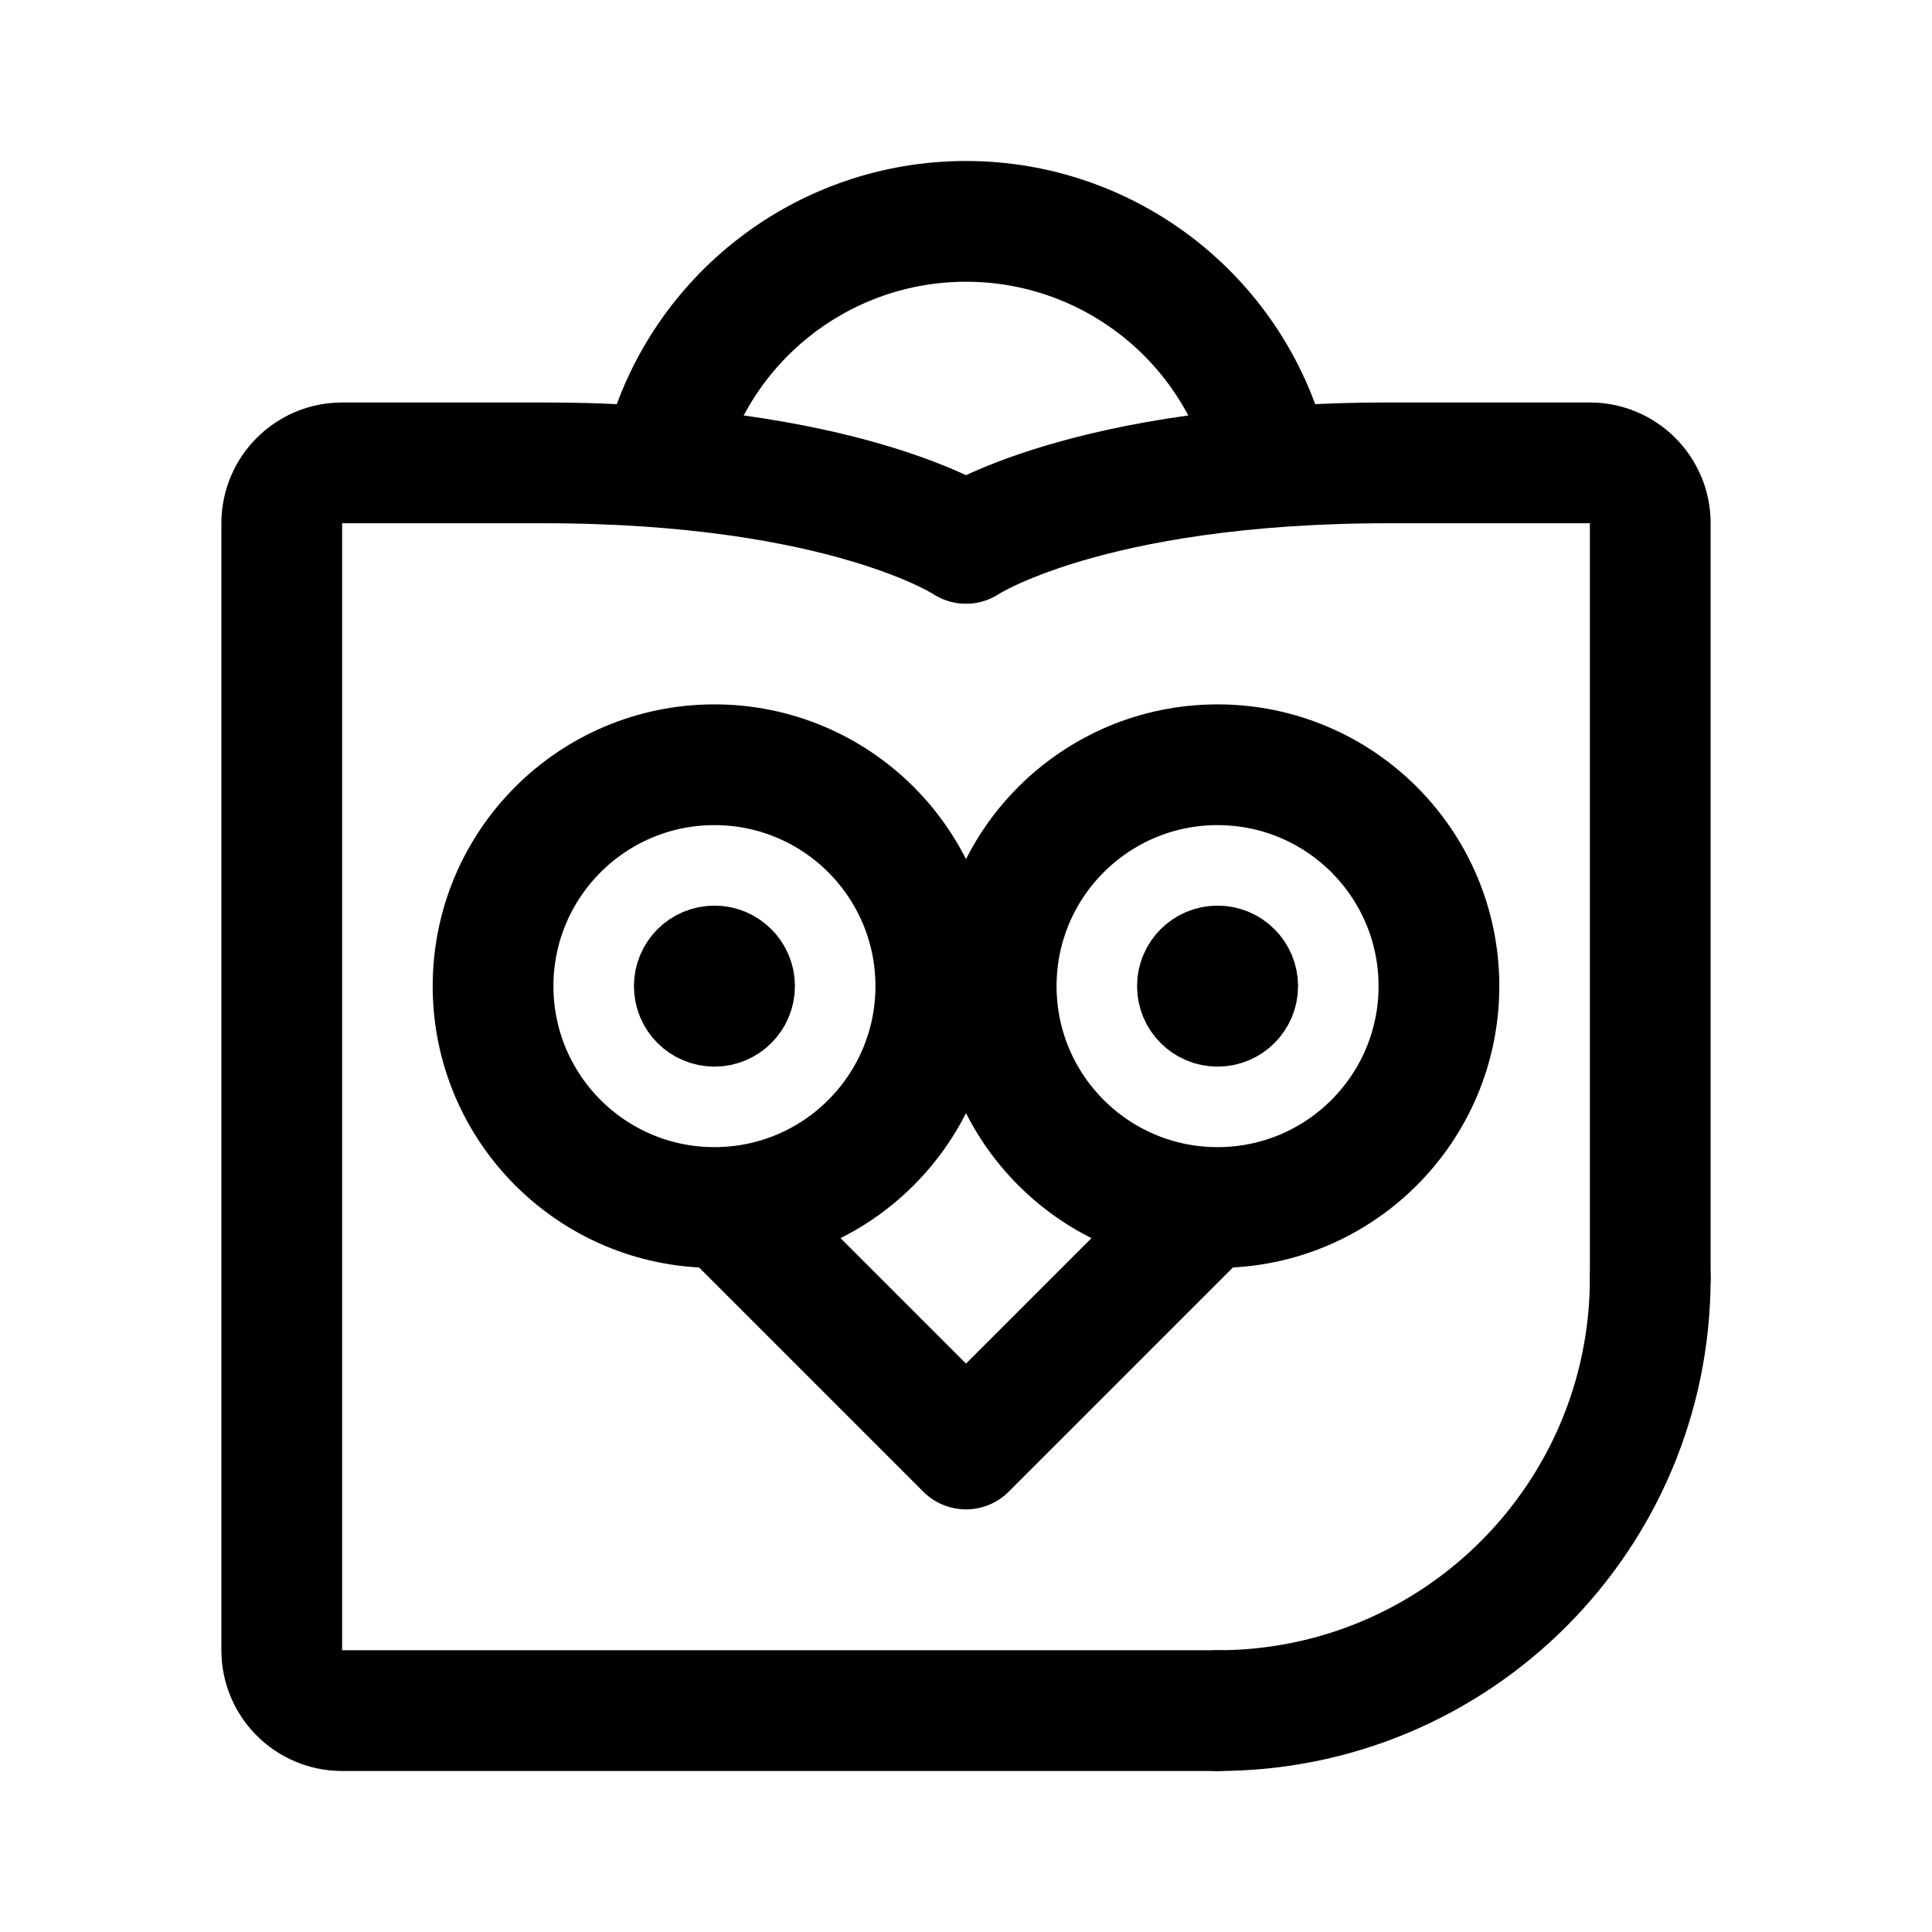
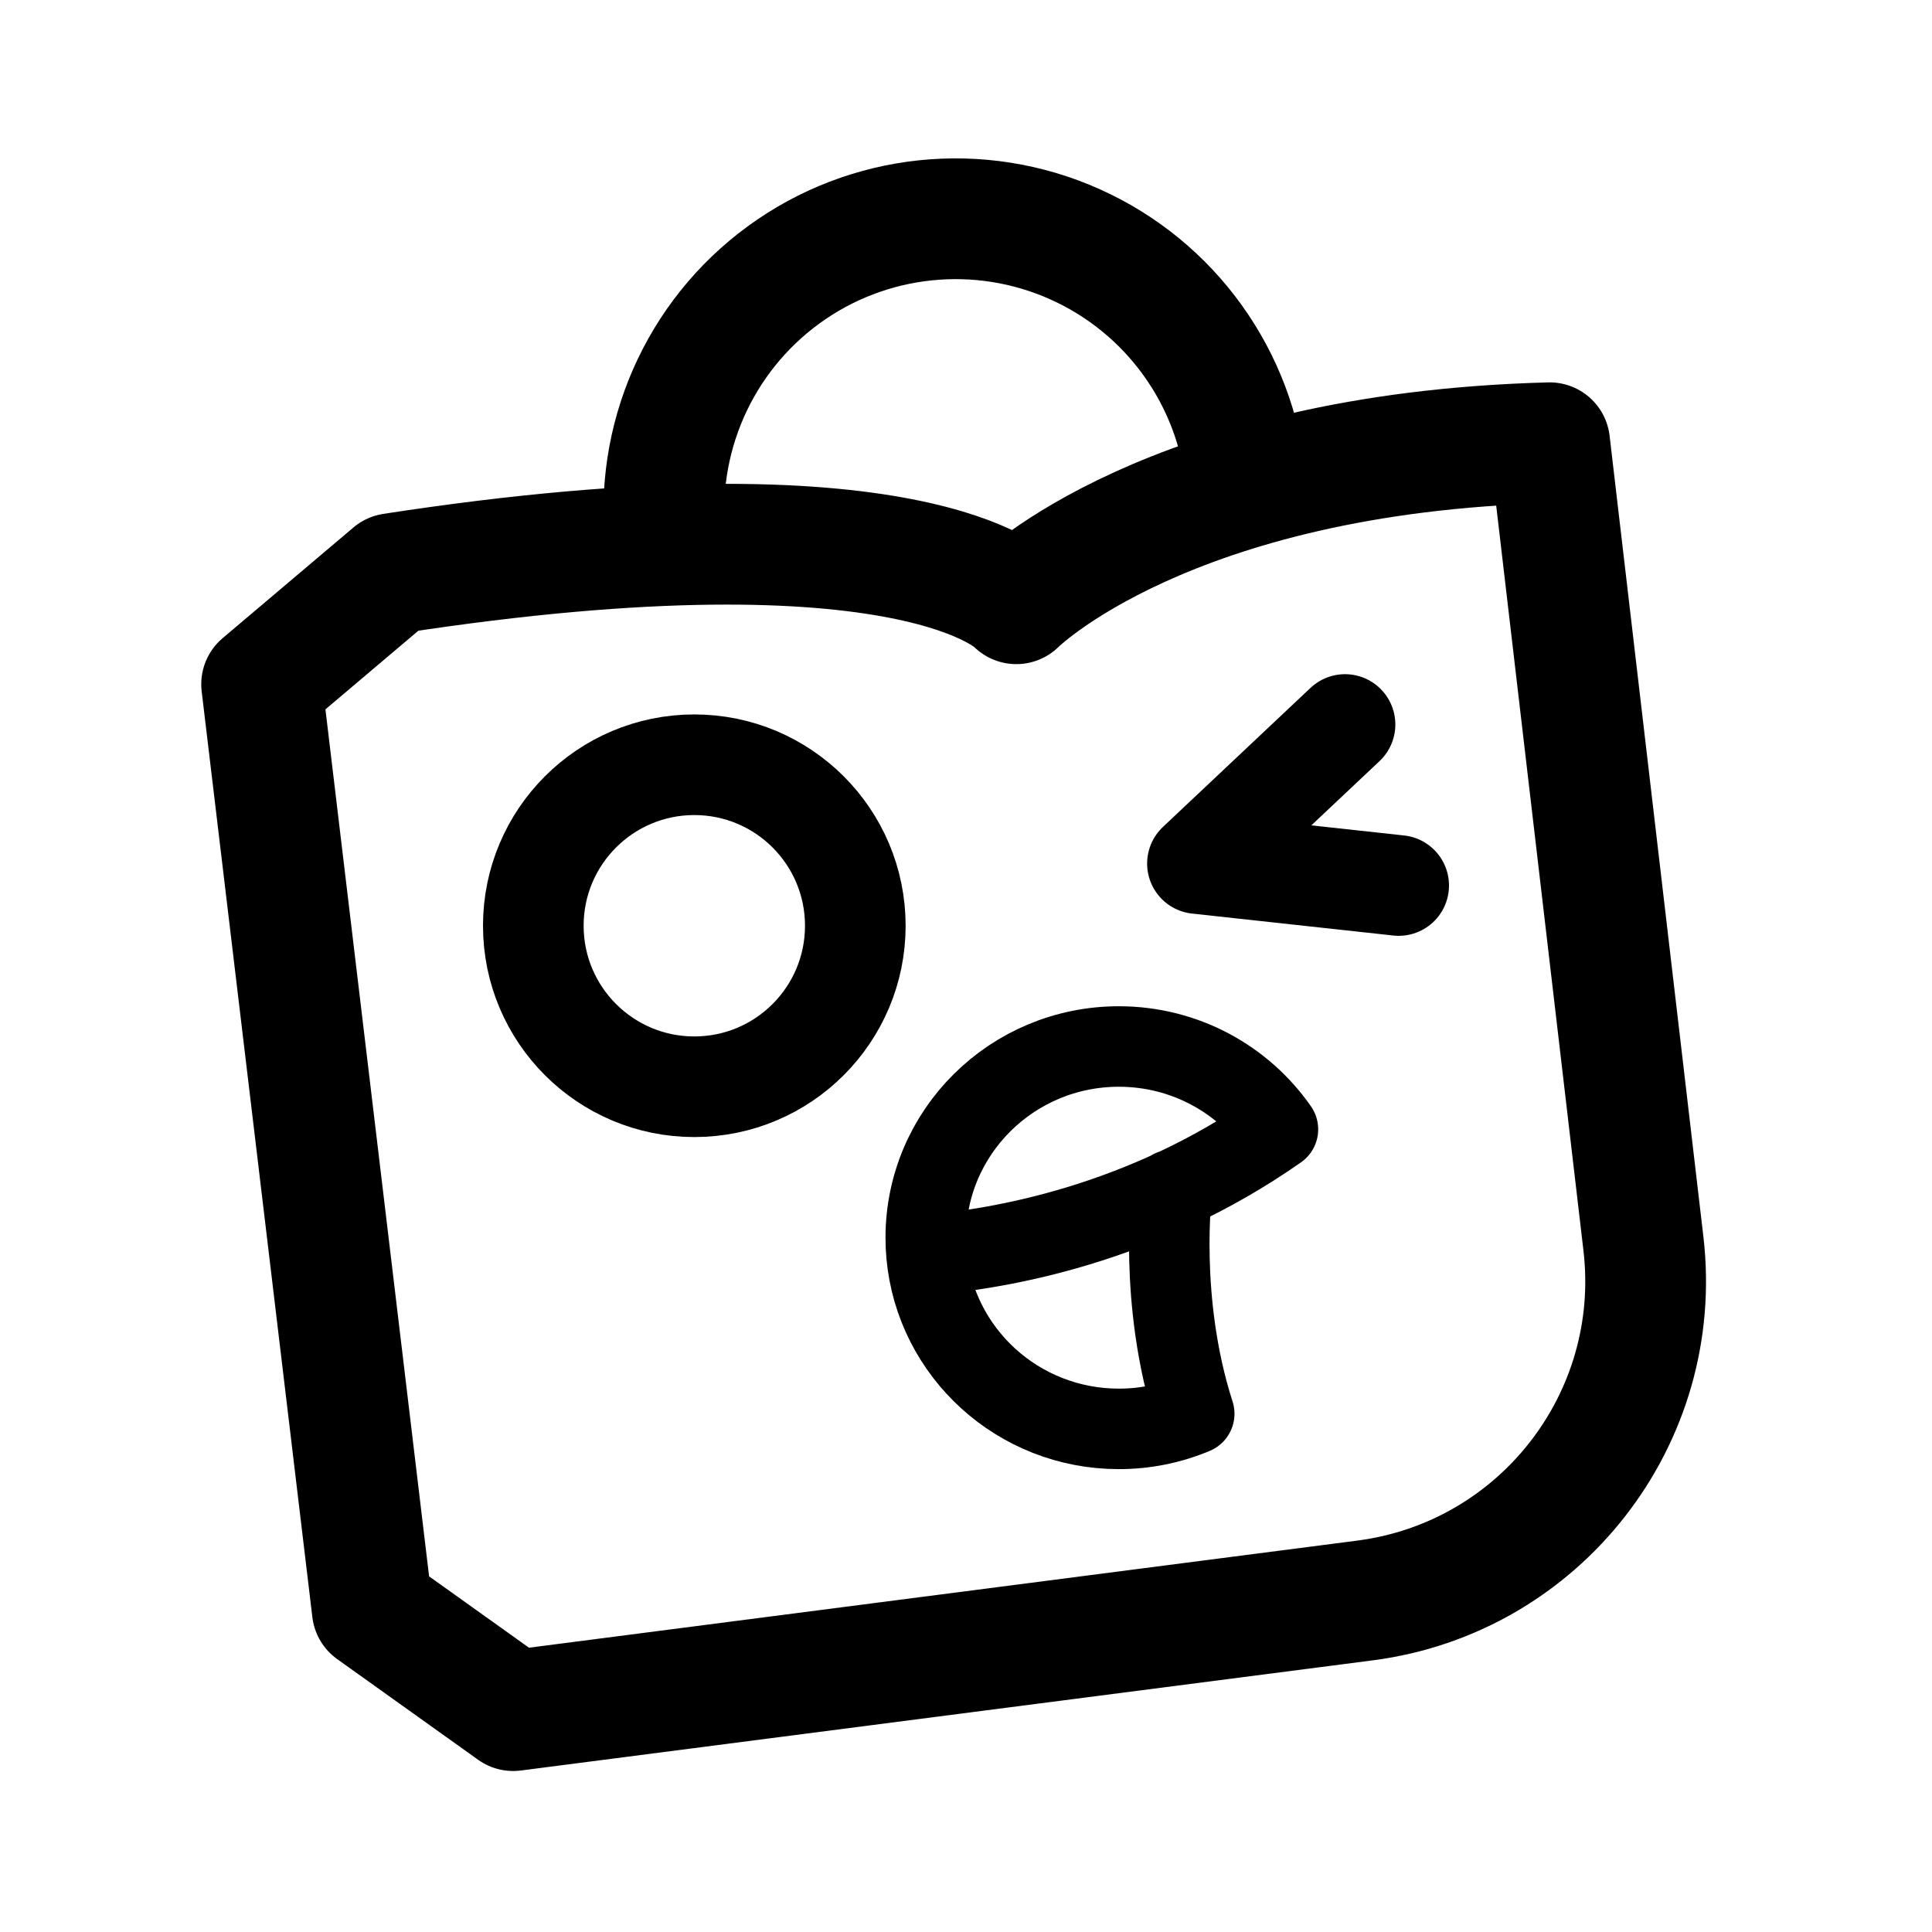
- <svg xmlns="http://www.w3.org/2000/svg" width="192" height="192" fill="none" stroke="#000" stroke-linecap="round" stroke-linejoin="round" stroke-width="12" viewBox="0 0 192 192">
-   <circle cx="71" cy="98" r="22" />
-   <circle cx="71" cy="98" r="4" stroke-width="8" />
-   <circle cx="121" cy="98" r="4" stroke-width="8" />
-   <circle cx="121" cy="98" r="22" />
-   <path d="M125.944 44.977a31 31 0 0 0-59.888 0M164 127a42.996 42.996 0 0 1-43 43" />
-   <path d="M121 170H34a6 6 0 0 1-6-6V52a6 6 0 0 1 6-6h20c30 0 42 8 42 8s12-8 42-8h20a6 6 0 0 1 6 6v75" />
-   <path d="m73 121 23 23 23-23" />
+ <svg xmlns="http://www.w3.org/2000/svg" width="192" height="192" viewBox="0 0 192 192" fill="none">
+   <path d="m26 68 13-11c52-8 62 3 62 3s15-15 53-16l9.322 79.597c2.038 17.404-10.3 33.211-27.679 35.458L51 170l-14-10-11-92Z" stroke="#000" stroke-width="12" stroke-linecap="round" stroke-linejoin="round" />
+   <path d="M133.667 72 119 85.818 139 88" stroke="#000" stroke-width="10" stroke-linecap="round" stroke-linejoin="round" />
+   <path d="M123.841 47.969a29.001 29.001 0 1 0-57.682 6.062" stroke="#000" stroke-width="12" stroke-linecap="round" stroke-linejoin="round" />
+   <path d="M116.465 118.25s-1.393 11.034 2.216 22.247a19.286 19.286 0 0 1-7.493 1.503c-10.01 0-18.23-7.59-19.11-17.275m0 0A19.074 19.074 0 0 1 92 123c0-10.493 8.591-19 19.188-19 6.56 0 12.352 3.26 15.812 8.233-13.53 9.496-27.694 11.901-34.922 12.492Z" stroke="#000" stroke-width="8" stroke-linecap="round" stroke-linejoin="round" />
+   <circle cx="69" cy="92" r="16" stroke="#000" stroke-width="10" stroke-linecap="round" stroke-linejoin="round" />
</svg>
